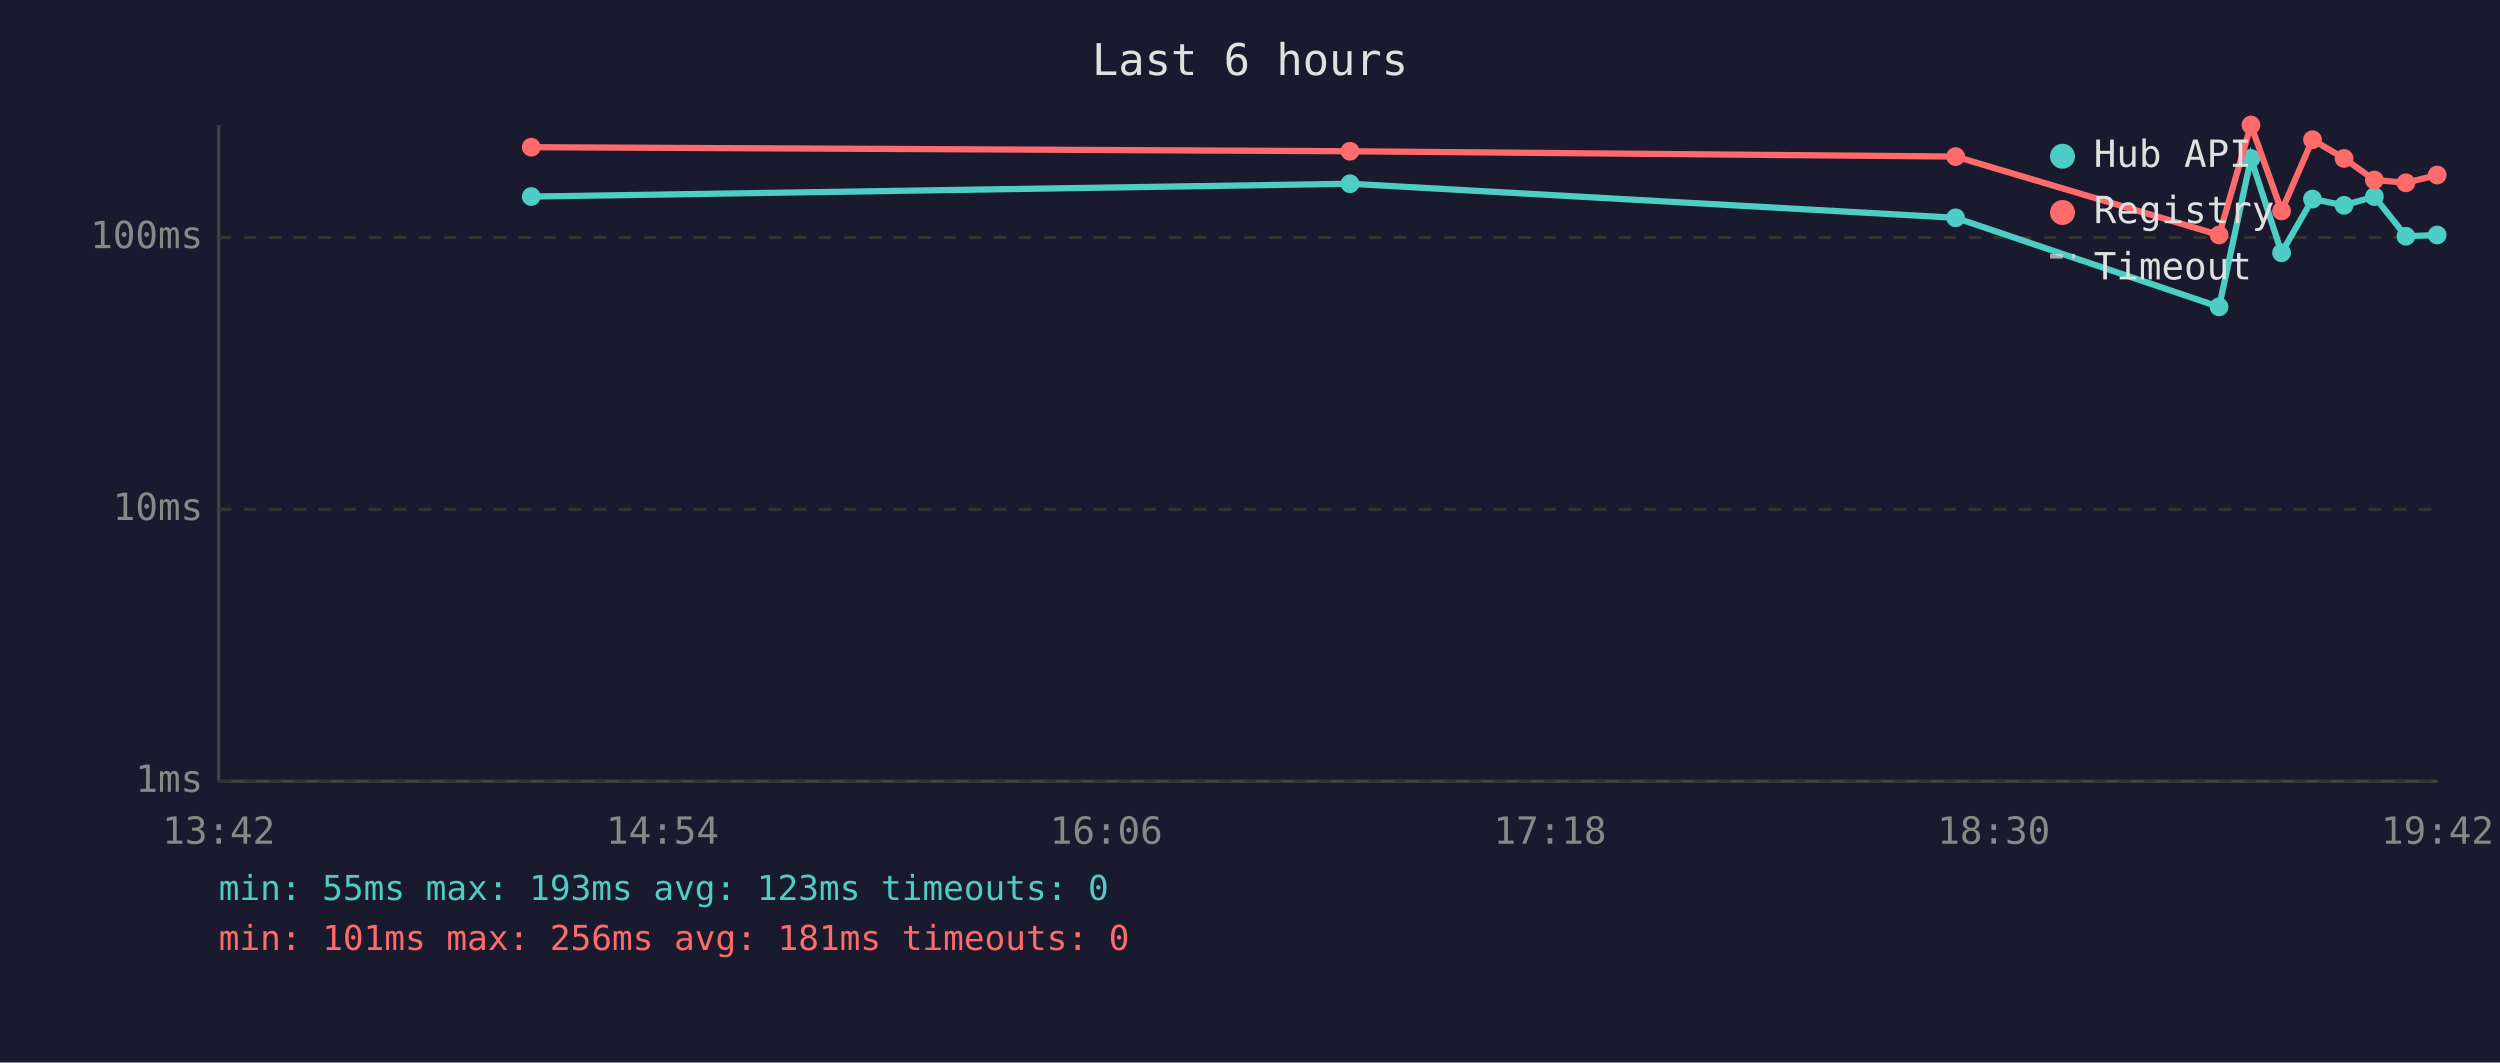
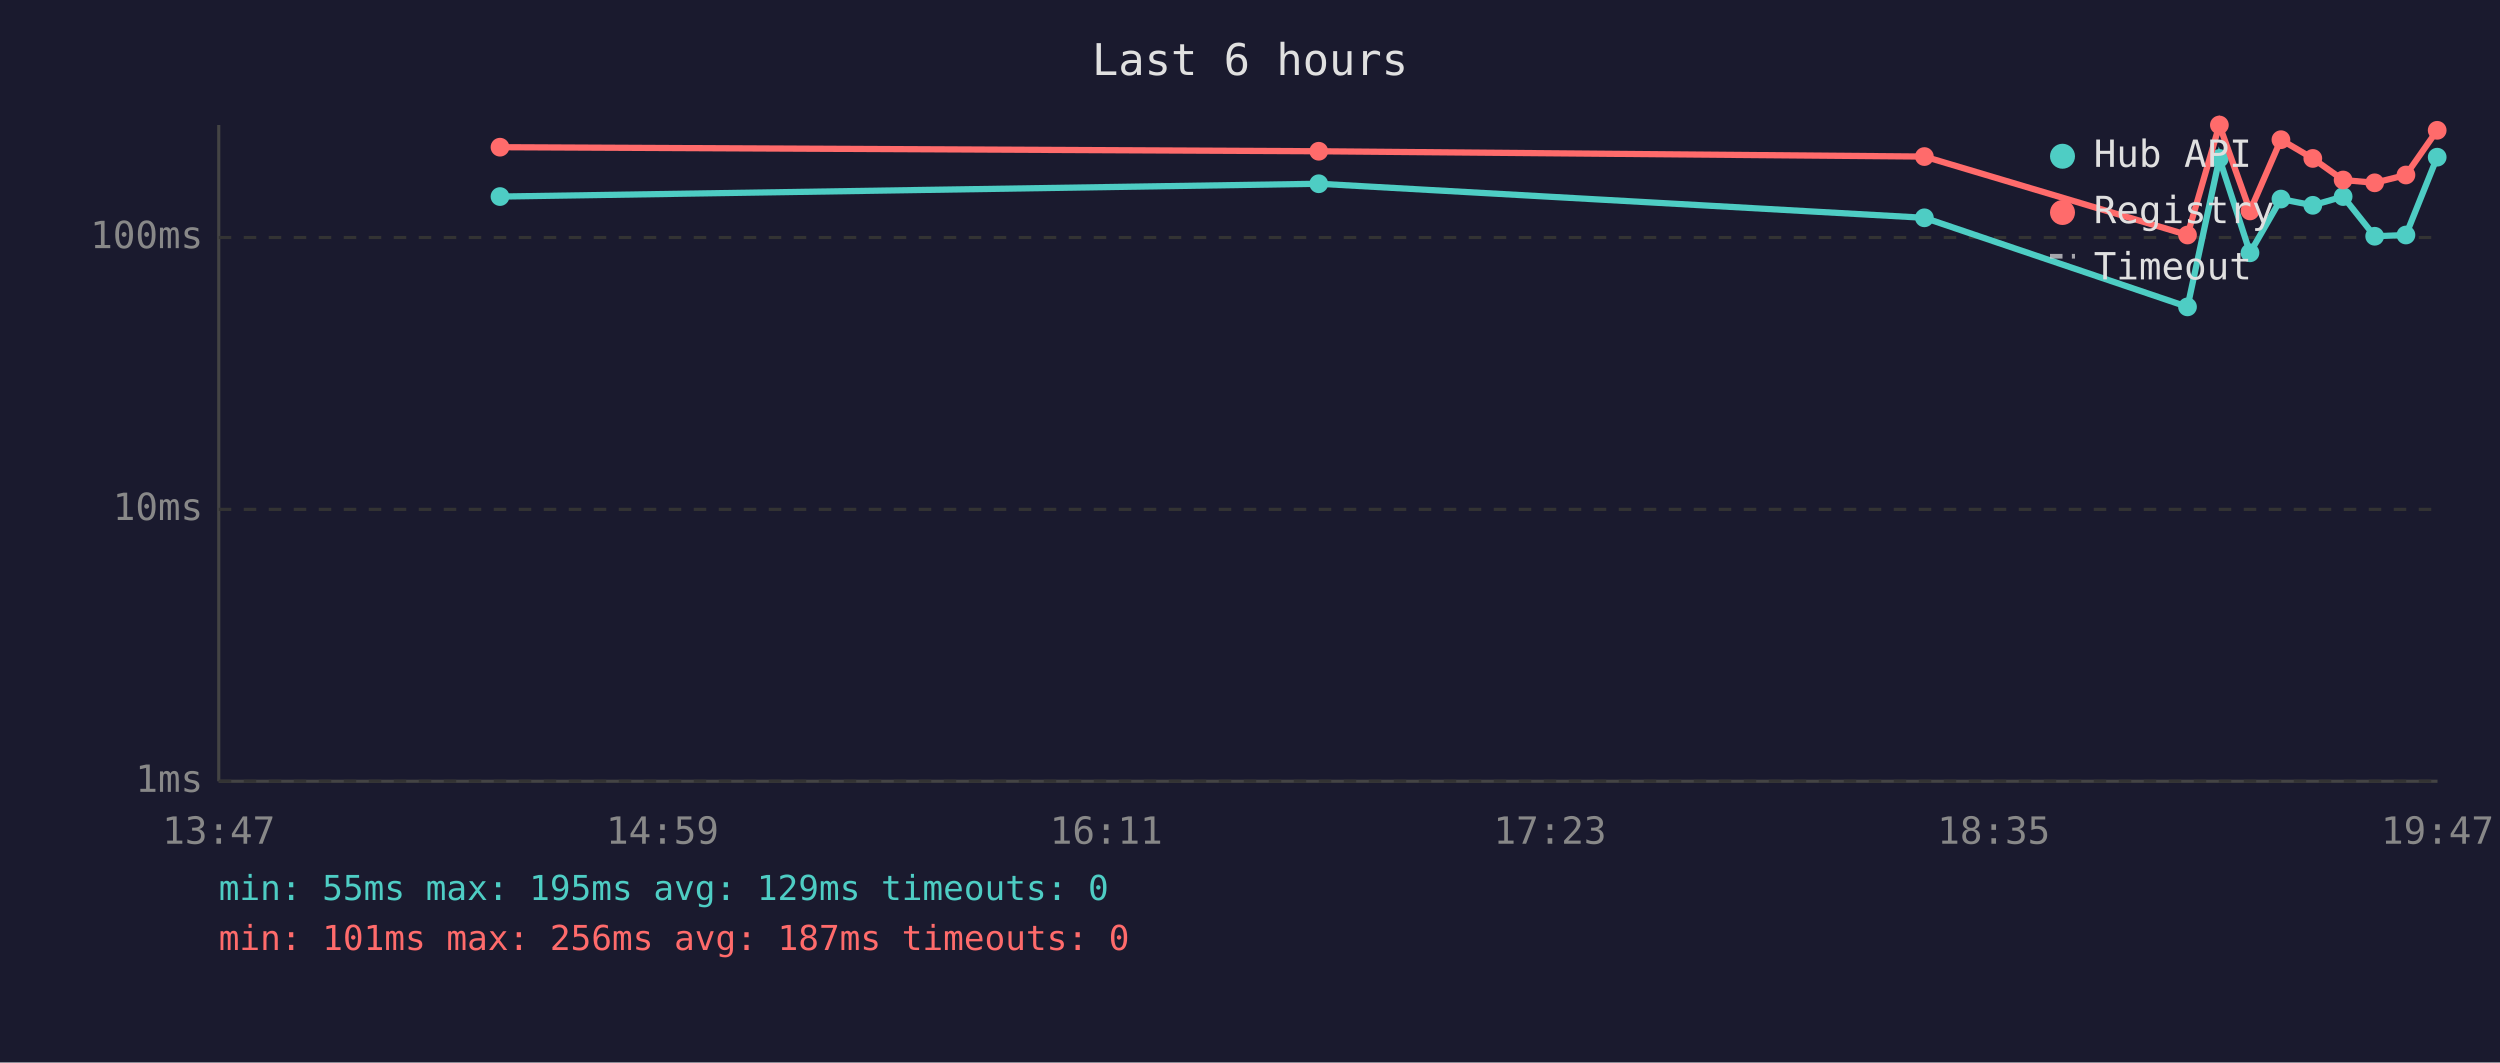
<svg xmlns="http://www.w3.org/2000/svg" viewBox="0 0 800 340" font-family="monospace" font-size="12">
  <rect width="800" height="340" fill="#1a1a2e" />
  <text x="400" y="24" fill="#e0e0e0" font-size="14" text-anchor="middle">Last 6 hours</text>
  <line x1="70" y1="40" x2="70" y2="250" stroke="#444" stroke-width="1" />
  <line x1="70" y1="250" x2="780" y2="250" stroke="#444" stroke-width="1" />
  <line x1="70" y1="250" x2="780" y2="250" stroke="#333" stroke-width="1" stroke-dasharray="4" />
  <text x="65" y="250" fill="#888" text-anchor="end" dominant-baseline="middle">1ms</text>
  <line x1="70" y1="163" x2="780" y2="163" stroke="#333" stroke-width="1" stroke-dasharray="4" />
  <text x="65" y="163" fill="#888" text-anchor="end" dominant-baseline="middle">10ms</text>
  <line x1="70" y1="76" x2="780" y2="76" stroke="#333" stroke-width="1" stroke-dasharray="4" />
  <text x="65" y="76" fill="#888" text-anchor="end" dominant-baseline="middle">100ms</text>
-   <text x="70" y="270" fill="#888" text-anchor="middle">13:42</text>
-   <text x="212" y="270" fill="#888" text-anchor="middle">14:54</text>
-   <text x="354" y="270" fill="#888" text-anchor="middle">16:06</text>
-   <text x="496" y="270" fill="#888" text-anchor="middle">17:18</text>
-   <text x="638" y="270" fill="#888" text-anchor="middle">18:30</text>
-   <text x="780" y="270" fill="#888" text-anchor="middle">19:42</text>
-   <polyline points="170.0,62.9 432.0,58.8 625.8,69.7 710.1,98.2 720.3,50.7 730.1,80.9 740.0,63.7 750.1,65.7 759.8,62.9 769.9,75.6 779.9,75.2" fill="none" stroke="#4ecdc4" stroke-width="2" opacity="1" />
-   <circle cx="170.0" cy="62.9" r="3" fill="#4ecdc4" />
-   <circle cx="432.0" cy="58.8" r="3" fill="#4ecdc4" />
-   <circle cx="625.8" cy="69.7" r="3" fill="#4ecdc4" />
-   <circle cx="710.1" cy="98.2" r="3" fill="#4ecdc4" />
-   <circle cx="720.3" cy="50.7" r="3" fill="#4ecdc4" />
-   <circle cx="730.1" cy="80.9" r="3" fill="#4ecdc4" />
-   <circle cx="740.0" cy="63.7" r="3" fill="#4ecdc4" />
-   <circle cx="750.1" cy="65.7" r="3" fill="#4ecdc4" />
-   <circle cx="759.8" cy="62.9" r="3" fill="#4ecdc4" />
-   <circle cx="769.9" cy="75.6" r="3" fill="#4ecdc4" />
-   <circle cx="779.9" cy="75.2" r="3" fill="#4ecdc4" />
-   <polyline points="170.0,47.1 432.0,48.4 625.8,50.1 710.1,75.2 720.3,40.0 730.1,67.5 740.0,44.7 750.1,50.7 759.8,57.6 769.9,58.5 779.9,56.0" fill="none" stroke="#ff6b6b" stroke-width="2" opacity="1" />
-   <circle cx="170.0" cy="47.1" r="3" fill="#ff6b6b" />
-   <circle cx="432.0" cy="48.4" r="3" fill="#ff6b6b" />
-   <circle cx="625.8" cy="50.1" r="3" fill="#ff6b6b" />
-   <circle cx="710.1" cy="75.2" r="3" fill="#ff6b6b" />
-   <circle cx="720.3" cy="40.0" r="3" fill="#ff6b6b" />
-   <circle cx="730.1" cy="67.5" r="3" fill="#ff6b6b" />
-   <circle cx="740.0" cy="44.7" r="3" fill="#ff6b6b" />
-   <circle cx="750.1" cy="50.7" r="3" fill="#ff6b6b" />
-   <circle cx="759.8" cy="57.6" r="3" fill="#ff6b6b" />
-   <circle cx="769.9" cy="58.5" r="3" fill="#ff6b6b" />
-   <circle cx="779.9" cy="56.0" r="3" fill="#ff6b6b" />
+   <text x="70" y="270" fill="#888" text-anchor="middle">13:47</text>
+   <text x="212" y="270" fill="#888" text-anchor="middle">14:59</text>
+   <text x="354" y="270" fill="#888" text-anchor="middle">16:11</text>
+   <text x="496" y="270" fill="#888" text-anchor="middle">17:23</text>
+   <text x="638" y="270" fill="#888" text-anchor="middle">18:35</text>
+   <text x="780" y="270" fill="#888" text-anchor="middle">19:47</text>
+   <polyline points="160.0,62.9 422.0,58.8 615.8,69.7 700.0,98.2 710.2,50.7 720.0,80.9 729.9,63.7 740.1,65.7 749.8,62.9 759.9,75.6 769.9,75.2 779.9,50.3" fill="none" stroke="#4ecdc4" stroke-width="2" opacity="1" />
+   <circle cx="160.0" cy="62.9" r="3" fill="#4ecdc4" />
+   <circle cx="422.0" cy="58.8" r="3" fill="#4ecdc4" />
+   <circle cx="615.8" cy="69.7" r="3" fill="#4ecdc4" />
+   <circle cx="700.0" cy="98.2" r="3" fill="#4ecdc4" />
+   <circle cx="710.2" cy="50.7" r="3" fill="#4ecdc4" />
+   <circle cx="720.0" cy="80.9" r="3" fill="#4ecdc4" />
+   <circle cx="729.9" cy="63.7" r="3" fill="#4ecdc4" />
+   <circle cx="740.1" cy="65.7" r="3" fill="#4ecdc4" />
+   <circle cx="749.8" cy="62.9" r="3" fill="#4ecdc4" />
+   <circle cx="759.9" cy="75.6" r="3" fill="#4ecdc4" />
+   <circle cx="769.9" cy="75.2" r="3" fill="#4ecdc4" />
+   <circle cx="779.9" cy="50.3" r="3" fill="#4ecdc4" />
+   <polyline points="160.0,47.1 422.0,48.4 615.8,50.1 700.0,75.2 710.2,40.0 720.0,67.5 729.9,44.7 740.1,50.7 749.8,57.6 759.9,58.5 769.9,56.0 779.9,41.7" fill="none" stroke="#ff6b6b" stroke-width="2" opacity="1" />
+   <circle cx="160.0" cy="47.1" r="3" fill="#ff6b6b" />
+   <circle cx="422.0" cy="48.4" r="3" fill="#ff6b6b" />
+   <circle cx="615.8" cy="50.1" r="3" fill="#ff6b6b" />
+   <circle cx="700.0" cy="75.2" r="3" fill="#ff6b6b" />
+   <circle cx="710.2" cy="40.0" r="3" fill="#ff6b6b" />
+   <circle cx="720.0" cy="67.5" r="3" fill="#ff6b6b" />
+   <circle cx="729.9" cy="44.7" r="3" fill="#ff6b6b" />
+   <circle cx="740.1" cy="50.7" r="3" fill="#ff6b6b" />
+   <circle cx="749.8" cy="57.6" r="3" fill="#ff6b6b" />
+   <circle cx="759.9" cy="58.5" r="3" fill="#ff6b6b" />
+   <circle cx="769.9" cy="56.0" r="3" fill="#ff6b6b" />
+   <circle cx="779.9" cy="41.7" r="3" fill="#ff6b6b" />
  <circle cx="660" cy="50" r="4" fill="#4ecdc4" />
  <text x="670" y="50" fill="#e0e0e0" dominant-baseline="middle">Hub API</text>
  <circle cx="660" cy="68" r="4" fill="#ff6b6b" />
  <text x="670" y="68" fill="#e0e0e0" dominant-baseline="middle">Registry</text>
  <line x1="656" y1="82" x2="664" y2="82" stroke="#e0e0e0" stroke-width="1.5" stroke-dasharray="4,3" opacity="0.7" />
  <text x="670" y="86" fill="#e0e0e0" dominant-baseline="middle">Timeout</text>
-   <text x="70" y="288" fill="#4ecdc4" font-size="11">min: 55ms  max: 193ms  avg: 123ms  timeouts: 0</text>
-   <text x="70" y="304" fill="#ff6b6b" font-size="11">min: 101ms  max: 256ms  avg: 181ms  timeouts: 0</text>
+   <text x="70" y="288" fill="#4ecdc4" font-size="11">min: 55ms  max: 195ms  avg: 129ms  timeouts: 0</text>
+   <text x="70" y="304" fill="#ff6b6b" font-size="11">min: 101ms  max: 256ms  avg: 187ms  timeouts: 0</text>
</svg>
